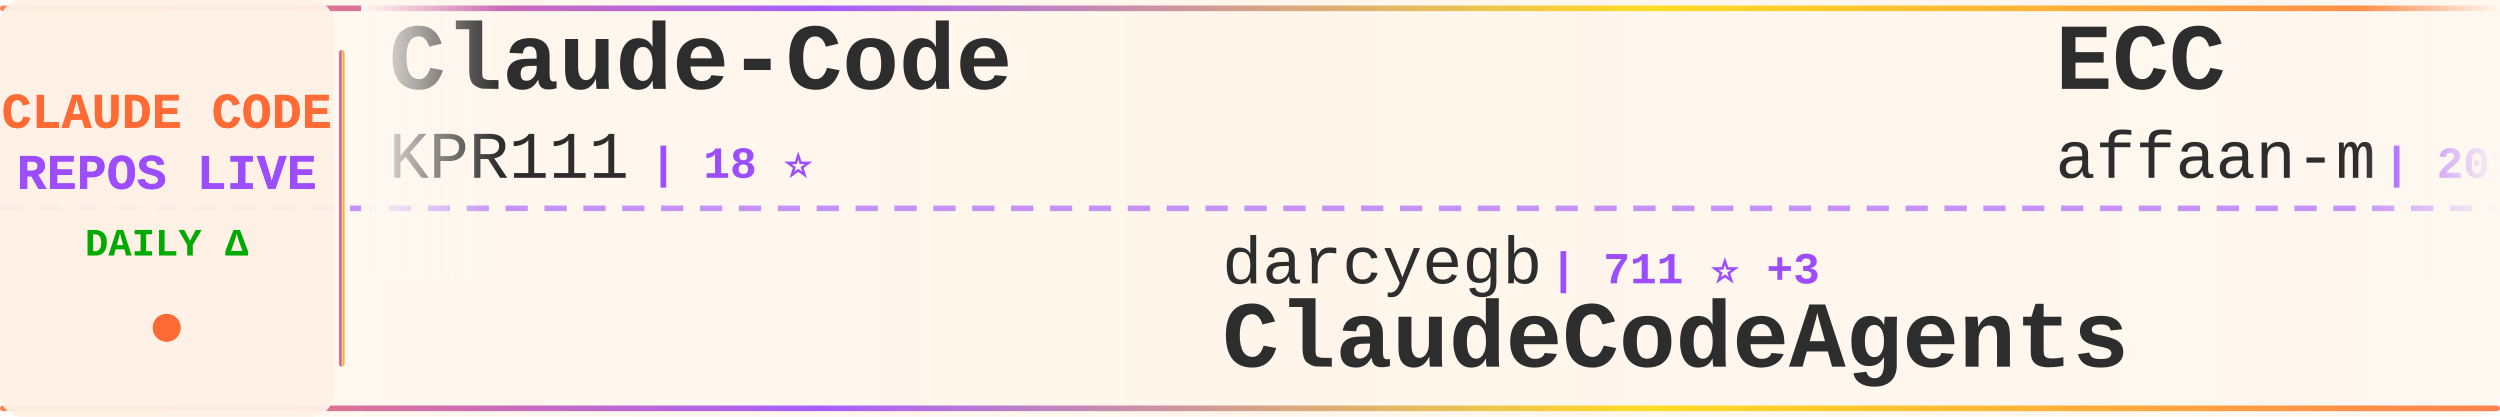
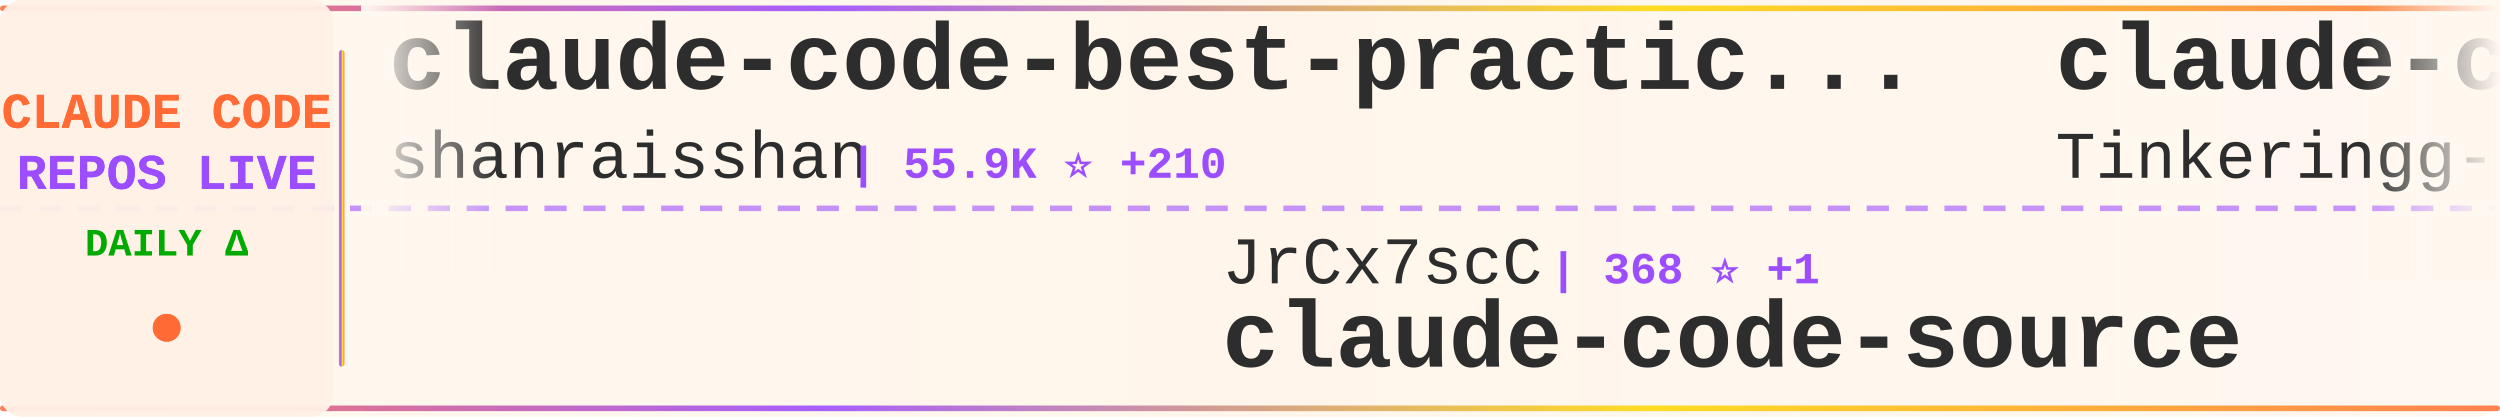
<svg xmlns="http://www.w3.org/2000/svg" width="900" height="150">
  <defs>
    <linearGradient id="tickerBg" x1="0%" y1="0%" x2="100%" y2="0%">
      <stop offset="0%" style="stop-color:#fff8f0;stop-opacity:0.98" />
      <stop offset="50%" style="stop-color:#fff5eb;stop-opacity:1" />
      <stop offset="100%" style="stop-color:#fff8f0;stop-opacity:0.98" />
    </linearGradient>
    <linearGradient id="borderGrad" x1="0%" y1="0%" x2="100%" y2="0%">
      <stop offset="0%" style="stop-color:#FF6B35;stop-opacity:0.85">
        <animate attributeName="stop-opacity" values="0.85;1;0.85" dur="2s" repeatCount="indefinite" />
      </stop>
      <stop offset="33%" style="stop-color:#9C4EFF;stop-opacity:0.9">
        <animate attributeName="stop-opacity" values="0.9;1;0.9" dur="2.2s" repeatCount="indefinite" />
      </stop>
      <stop offset="66%" style="stop-color:#FFD700;stop-opacity:0.85">
        <animate attributeName="stop-opacity" values="0.85;1;0.85" dur="1.8s" repeatCount="indefinite" />
      </stop>
      <stop offset="100%" style="stop-color:#FF6B35;stop-opacity:0.85">
        <animate attributeName="stop-opacity" values="0.85;1;0.85" dur="2s" repeatCount="indefinite" />
      </stop>
    </linearGradient>
    <filter id="textGlow">
      <feGaussianBlur stdDeviation="0.15" result="coloredBlur" />
      <feMerge>
        <feMergeNode in="coloredBlur" />
        <feMergeNode in="SourceGraphic" />
      </feMerge>
    </filter>
    <filter id="metricGlow">
      <feGaussianBlur stdDeviation="0.2" result="coloredBlur" />
      <feMerge>
        <feMergeNode in="coloredBlur" />
        <feMergeNode in="SourceGraphic" />
      </feMerge>
    </filter>
    <linearGradient id="leftFade" x1="0%" y1="0%" x2="100%" y2="0%">
      <stop offset="0%" style="stop-color:#fff8f0;stop-opacity:1" />
      <stop offset="100%" style="stop-color:#fff8f0;stop-opacity:0" />
    </linearGradient>
    <linearGradient id="rightFade" x1="0%" y1="0%" x2="100%" y2="0%">
      <stop offset="0%" style="stop-color:#fff8f0;stop-opacity:0" />
      <stop offset="100%" style="stop-color:#fff8f0;stop-opacity:1" />
    </linearGradient>
  </defs>
  <rect width="900" height="150" fill="url(#tickerBg)" rx="8" />
  <rect x="0" y="2" width="900" height="2" fill="url(#borderGrad)" rx="1" />
  <rect x="0" y="146" width="900" height="2" fill="url(#borderGrad)" rx="1" />
  <line x1="0" y1="75" x2="900" y2="75" stroke="#9C4EFF" stroke-width="2" stroke-dasharray="8 6" opacity="0.6" />
  <rect x="0" y="0" width="120" height="150" fill="#fff0e6" opacity="0.95" rx="8" />
  <text x="60" y="46" font-family="'Courier New', monospace" font-size="18" font-weight="bold" fill="#FF6B35" text-anchor="middle" filter="url(#textGlow)">
    CLAUDE CODE
  </text>
  <text x="60" y="68" font-family="'Courier New', monospace" font-size="18" font-weight="bold" fill="#9C4EFF" text-anchor="middle" filter="url(#textGlow)">
    REPOS LIVE
  </text>
  <text x="60" y="92" font-family="'Courier New', monospace" font-size="14" font-weight="bold" fill="#00aa00" text-anchor="middle">
    DAILY Δ
  </text>
  <circle cx="60" cy="118" r="5" fill="#FF6B35" filter="url(#metricGlow)">
    <animate attributeName="r" values="4;6;4" dur="1.5s" repeatCount="indefinite" />
    <animate attributeName="opacity" values="0.6;1;0.6" dur="1.5s" repeatCount="indefinite" />
  </circle>
  <rect x="122" y="18" width="2" height="114" fill="url(#borderGrad)" rx="1" />
  <clipPath id="tickerClip">
    <rect x="130" y="0" width="770" height="150" />
  </clipPath>
  <g clip-path="url(#tickerClip)">
    <g id="tickerItems">
      <animateTransform attributeName="transform" attributeType="XML" type="translate" from="0 0" to="-3000 0" dur="54s" repeatCount="indefinite" />
      <g transform="translate(0, 0)">
-         <text x="140" y="32" font-family="'Courier New', monospace" font-size="34" font-weight="bold" fill="#2d2d2d">Claude-Code</text>
-         <text x="140" y="64" font-family="'Courier New', monospace" font-size="24" font-weight="normal" fill="#2d2d2d" opacity="1.0">KPR111</text>
-         <text x="234" y="64" font-family="'Courier New', monospace" font-size="16" font-weight="bold" fill="#9C4EFF"> | 18 ⭐</text>
+         <text x="140" y="32" font-family="'Courier New', monospace" font-size="34" font-weight="bold" fill="#2d2d2d">claude-code-best-practic...</text>
+         <text x="140" y="64" font-family="'Courier New', monospace" font-size="24" font-weight="normal" fill="#2d2d2d" opacity="1.0">shanraisshan</text>
+         <text x="306" y="64" font-family="'Courier New', monospace" font-size="16" font-weight="bold" fill="#9C4EFF"> | 55.9K ⭐ +210</text>
      </g>
      <g transform="translate(300, 0)">
-         <text x="140" y="102" font-family="'Courier New', monospace" font-size="24" font-weight="normal" fill="#2d2d2d" opacity="1.0">darcyegb</text>
-         <text x="258" y="102" font-family="'Courier New', monospace" font-size="16" font-weight="bold" fill="#9C4EFF"> | 711 ⭐ +3</text>
-         <text x="140" y="132" font-family="'Courier New', monospace" font-size="34" font-weight="bold" fill="#2d2d2d">ClaudeCodeAgents</text>
+         <text x="140" y="102" font-family="'Courier New', monospace" font-size="24" font-weight="normal" fill="#2d2d2d" opacity="1.0">JrCx7scC</text>
+         <text x="258" y="102" font-family="'Courier New', monospace" font-size="16" font-weight="bold" fill="#9C4EFF"> | 368 ⭐ +1</text>
+         <text x="140" y="132" font-family="'Courier New', monospace" font-size="34" font-weight="bold" fill="#2d2d2d">claude-code-source</text>
      </g>
      <g transform="translate(600, 0)">
-         <text x="140" y="32" font-family="'Courier New', monospace" font-size="34" font-weight="bold" fill="#2d2d2d">ECC</text>
-         <text x="140" y="64" font-family="'Courier New', monospace" font-size="24" font-weight="normal" fill="#2d2d2d" opacity="1.0">affaan-m</text>
-         <text x="258" y="64" font-family="'Courier New', monospace" font-size="16" font-weight="bold" fill="#9C4EFF"> | 201.6K ⭐ +1.8K</text>
+         <text x="140" y="32" font-family="'Courier New', monospace" font-size="34" font-weight="bold" fill="#2d2d2d">claude-code</text>
+         <text x="140" y="64" font-family="'Courier New', monospace" font-size="24" font-weight="normal" fill="#2d2d2d" opacity="1.0">Tinkeringg-Lab</text>
+         <text x="330" y="64" font-family="'Courier New', monospace" font-size="16" font-weight="bold" fill="#9C4EFF"> | 205 ⭐</text>
      </g>
      <g transform="translate(900, 0)">
-         <text x="140" y="102" font-family="'Courier New', monospace" font-size="24" font-weight="normal" fill="#2d2d2d" opacity="1.0">anthropics</text>
-         <text x="282" y="102" font-family="'Courier New', monospace" font-size="16" font-weight="bold" fill="#9C4EFF"> | 145.0K ⭐ +516</text>
-         <text x="140" y="132" font-family="'Courier New', monospace" font-size="34" font-weight="bold" fill="#2d2d2d">skills</text>
+         <text x="140" y="102" font-family="'Courier New', monospace" font-size="24" font-weight="normal" fill="#2d2d2d" opacity="1.0">jeremylongshore</text>
+         <text x="342" y="102" font-family="'Courier New', monospace" font-size="16" font-weight="bold" fill="#9C4EFF"> | 2.3K ⭐ +3</text>
+         <text x="140" y="132" font-family="'Courier New', monospace" font-size="34" font-weight="bold" fill="#2d2d2d">claude-code-plugins-plus...</text>
      </g>
      <g transform="translate(1200, 0)">
-         <text x="140" y="32" font-family="'Courier New', monospace" font-size="34" font-weight="bold" fill="#2d2d2d">claude-code-router</text>
-         <text x="140" y="64" font-family="'Courier New', monospace" font-size="24" font-weight="normal" fill="#2d2d2d" opacity="1.0">musistudio</text>
-         <text x="282" y="64" font-family="'Courier New', monospace" font-size="16" font-weight="bold" fill="#9C4EFF"> | 34.6K ⭐ +52</text>
+         <text x="140" y="32" font-family="'Courier New', monospace" font-size="34" font-weight="bold" fill="#2d2d2d">claude-code-hooks-master...</text>
+         <text x="140" y="64" font-family="'Courier New', monospace" font-size="24" font-weight="normal" fill="#2d2d2d" opacity="1.0">disler</text>
+         <text x="234" y="64" font-family="'Courier New', monospace" font-size="16" font-weight="bold" fill="#9C4EFF"> | 3.7K ⭐ +5</text>
      </g>
      <g transform="translate(1500, 0)">
-         <text x="140" y="102" font-family="'Courier New', monospace" font-size="24" font-weight="normal" fill="#2d2d2d" opacity="1.0">SeemSeam</text>
-         <text x="258" y="102" font-family="'Courier New', monospace" font-size="16" font-weight="bold" fill="#9C4EFF"> | 2.9K ⭐ +15</text>
-         <text x="140" y="132" font-family="'Courier New', monospace" font-size="34" font-weight="bold" fill="#2d2d2d">claude_codex_bridge</text>
+         <text x="140" y="102" font-family="'Courier New', monospace" font-size="24" font-weight="normal" fill="#2d2d2d" opacity="1.0">Hyper66666</text>
+         <text x="282" y="102" font-family="'Courier New', monospace" font-size="16" font-weight="bold" fill="#9C4EFF"> | 215 ⭐</text>
+         <text x="140" y="132" font-family="'Courier New', monospace" font-size="34" font-weight="bold" fill="#2d2d2d">claude-code-sourcemap</text>
      </g>
      <g transform="translate(1800, 0)">
-         <text x="140" y="32" font-family="'Courier New', monospace" font-size="34" font-weight="bold" fill="#2d2d2d">claude-code-sourcemap</text>
-         <text x="140" y="64" font-family="'Courier New', monospace" font-size="24" font-weight="normal" fill="#2d2d2d" opacity="1.0">Hyper66666</text>
-         <text x="282" y="64" font-family="'Courier New', monospace" font-size="16" font-weight="bold" fill="#9C4EFF"> | 215 ⭐</text>
+         <text x="140" y="32" font-family="'Courier New', monospace" font-size="34" font-weight="bold" fill="#2d2d2d">claude-code-hub</text>
+         <text x="140" y="64" font-family="'Courier New', monospace" font-size="24" font-weight="normal" fill="#2d2d2d" opacity="1.0">ding113</text>
+         <text x="246" y="64" font-family="'Courier New', monospace" font-size="16" font-weight="bold" fill="#9C4EFF"> | 3.0K ⭐ +11</text>
      </g>
      <g transform="translate(2100, 0)">
-         <text x="140" y="102" font-family="'Courier New', monospace" font-size="24" font-weight="normal" fill="#2d2d2d" opacity="1.0">nicedreamzapp</text>
-         <text x="318" y="102" font-family="'Courier New', monospace" font-size="16" font-weight="bold" fill="#9C4EFF"> | 2.7K ⭐ +7</text>
-         <text x="140" y="132" font-family="'Courier New', monospace" font-size="34" font-weight="bold" fill="#2d2d2d">claude-code-local</text>
+         <text x="140" y="102" font-family="'Courier New', monospace" font-size="24" font-weight="normal" fill="#2d2d2d" opacity="1.0">fuergaosi233</text>
+         <text x="306" y="102" font-family="'Courier New', monospace" font-size="16" font-weight="bold" fill="#9C4EFF"> | 2.6K ⭐ +7</text>
+         <text x="140" y="132" font-family="'Courier New', monospace" font-size="34" font-weight="bold" fill="#2d2d2d">claude-code-proxy</text>
      </g>
      <g transform="translate(2400, 0)">
-         <text x="140" y="32" font-family="'Courier New', monospace" font-size="34" font-weight="bold" fill="#2d2d2d">claude-code-source-build</text>
-         <text x="140" y="64" font-family="'Courier New', monospace" font-size="24" font-weight="normal" fill="#2d2d2d" opacity="1.0">andrew-kramer-inno</text>
-         <text x="378" y="64" font-family="'Courier New', monospace" font-size="16" font-weight="bold" fill="#9C4EFF"> | 591 ⭐</text>
+         <text x="140" y="32" font-family="'Courier New', monospace" font-size="34" font-weight="bold" fill="#2d2d2d">claude-code-cli</text>
+         <text x="140" y="64" font-family="'Courier New', monospace" font-size="24" font-weight="normal" fill="#2d2d2d" opacity="1.0">huangserva</text>
+         <text x="282" y="64" font-family="'Courier New', monospace" font-size="16" font-weight="bold" fill="#9C4EFF"> | 592 ⭐</text>
      </g>
      <g transform="translate(2700, 0)">
-         <text x="140" y="102" font-family="'Courier New', monospace" font-size="24" font-weight="normal" fill="#2d2d2d" opacity="1.0">hangsman</text>
-         <text x="258" y="102" font-family="'Courier New', monospace" font-size="16" font-weight="bold" fill="#9C4EFF"> | 781 ⭐</text>
+         <text x="140" y="102" font-family="'Courier New', monospace" font-size="24" font-weight="normal" fill="#2d2d2d" opacity="1.0">affaan-m</text>
+         <text x="258" y="102" font-family="'Courier New', monospace" font-size="16" font-weight="bold" fill="#9C4EFF"> | 202.0K ⭐ +1.8K</text>
+         <text x="140" y="132" font-family="'Courier New', monospace" font-size="34" font-weight="bold" fill="#2d2d2d">ECC</text>
+       </g>
+       <g transform="translate(3000, 0)">
+         <text x="140" y="32" font-family="'Courier New', monospace" font-size="34" font-weight="bold" fill="#2d2d2d">claude-code-best-practic...</text>
+         <text x="140" y="64" font-family="'Courier New', monospace" font-size="24" font-weight="normal" fill="#2d2d2d" opacity="1.0">shanraisshan</text>
+         <text x="306" y="64" font-family="'Courier New', monospace" font-size="16" font-weight="bold" fill="#9C4EFF"> | 55.9K ⭐ +210</text>
+       </g>
+       <g transform="translate(3300, 0)">
+         <text x="140" y="102" font-family="'Courier New', monospace" font-size="24" font-weight="normal" fill="#2d2d2d" opacity="1.0">JrCx7scC</text>
+         <text x="258" y="102" font-family="'Courier New', monospace" font-size="16" font-weight="bold" fill="#9C4EFF"> | 368 ⭐ +1</text>
        <text x="140" y="132" font-family="'Courier New', monospace" font-size="34" font-weight="bold" fill="#2d2d2d">claude-code-source</text>
      </g>
-       <g transform="translate(3000, 0)">
-         <text x="140" y="32" font-family="'Courier New', monospace" font-size="34" font-weight="bold" fill="#2d2d2d">Claude-Code</text>
-         <text x="140" y="64" font-family="'Courier New', monospace" font-size="24" font-weight="normal" fill="#2d2d2d" opacity="1.0">KPR111</text>
-         <text x="234" y="64" font-family="'Courier New', monospace" font-size="16" font-weight="bold" fill="#9C4EFF"> | 18 ⭐</text>
-       </g>
-       <g transform="translate(3300, 0)">
-         <text x="140" y="102" font-family="'Courier New', monospace" font-size="24" font-weight="normal" fill="#2d2d2d" opacity="1.0">darcyegb</text>
-         <text x="258" y="102" font-family="'Courier New', monospace" font-size="16" font-weight="bold" fill="#9C4EFF"> | 711 ⭐ +3</text>
-         <text x="140" y="132" font-family="'Courier New', monospace" font-size="34" font-weight="bold" fill="#2d2d2d">ClaudeCodeAgents</text>
-       </g>
      <g transform="translate(3600, 0)">
-         <text x="140" y="32" font-family="'Courier New', monospace" font-size="34" font-weight="bold" fill="#2d2d2d">ECC</text>
-         <text x="140" y="64" font-family="'Courier New', monospace" font-size="24" font-weight="normal" fill="#2d2d2d" opacity="1.0">affaan-m</text>
-         <text x="258" y="64" font-family="'Courier New', monospace" font-size="16" font-weight="bold" fill="#9C4EFF"> | 201.6K ⭐ +1.8K</text>
+         <text x="140" y="32" font-family="'Courier New', monospace" font-size="34" font-weight="bold" fill="#2d2d2d">claude-code</text>
+         <text x="140" y="64" font-family="'Courier New', monospace" font-size="24" font-weight="normal" fill="#2d2d2d" opacity="1.0">Tinkeringg-Lab</text>
+         <text x="330" y="64" font-family="'Courier New', monospace" font-size="16" font-weight="bold" fill="#9C4EFF"> | 205 ⭐</text>
      </g>
      <g transform="translate(3900, 0)">
-         <text x="140" y="102" font-family="'Courier New', monospace" font-size="24" font-weight="normal" fill="#2d2d2d" opacity="1.0">anthropics</text>
-         <text x="282" y="102" font-family="'Courier New', monospace" font-size="16" font-weight="bold" fill="#9C4EFF"> | 145.0K ⭐ +516</text>
-         <text x="140" y="132" font-family="'Courier New', monospace" font-size="34" font-weight="bold" fill="#2d2d2d">skills</text>
+         <text x="140" y="102" font-family="'Courier New', monospace" font-size="24" font-weight="normal" fill="#2d2d2d" opacity="1.0">jeremylongshore</text>
+         <text x="342" y="102" font-family="'Courier New', monospace" font-size="16" font-weight="bold" fill="#9C4EFF"> | 2.3K ⭐ +3</text>
+         <text x="140" y="132" font-family="'Courier New', monospace" font-size="34" font-weight="bold" fill="#2d2d2d">claude-code-plugins-plus...</text>
      </g>
    </g>
  </g>
  <rect x="130" y="0" width="50" height="100" fill="url(#leftFade)" />
  <rect x="850" y="0" width="50" height="100" fill="url(#rightFade)" />
</svg>
